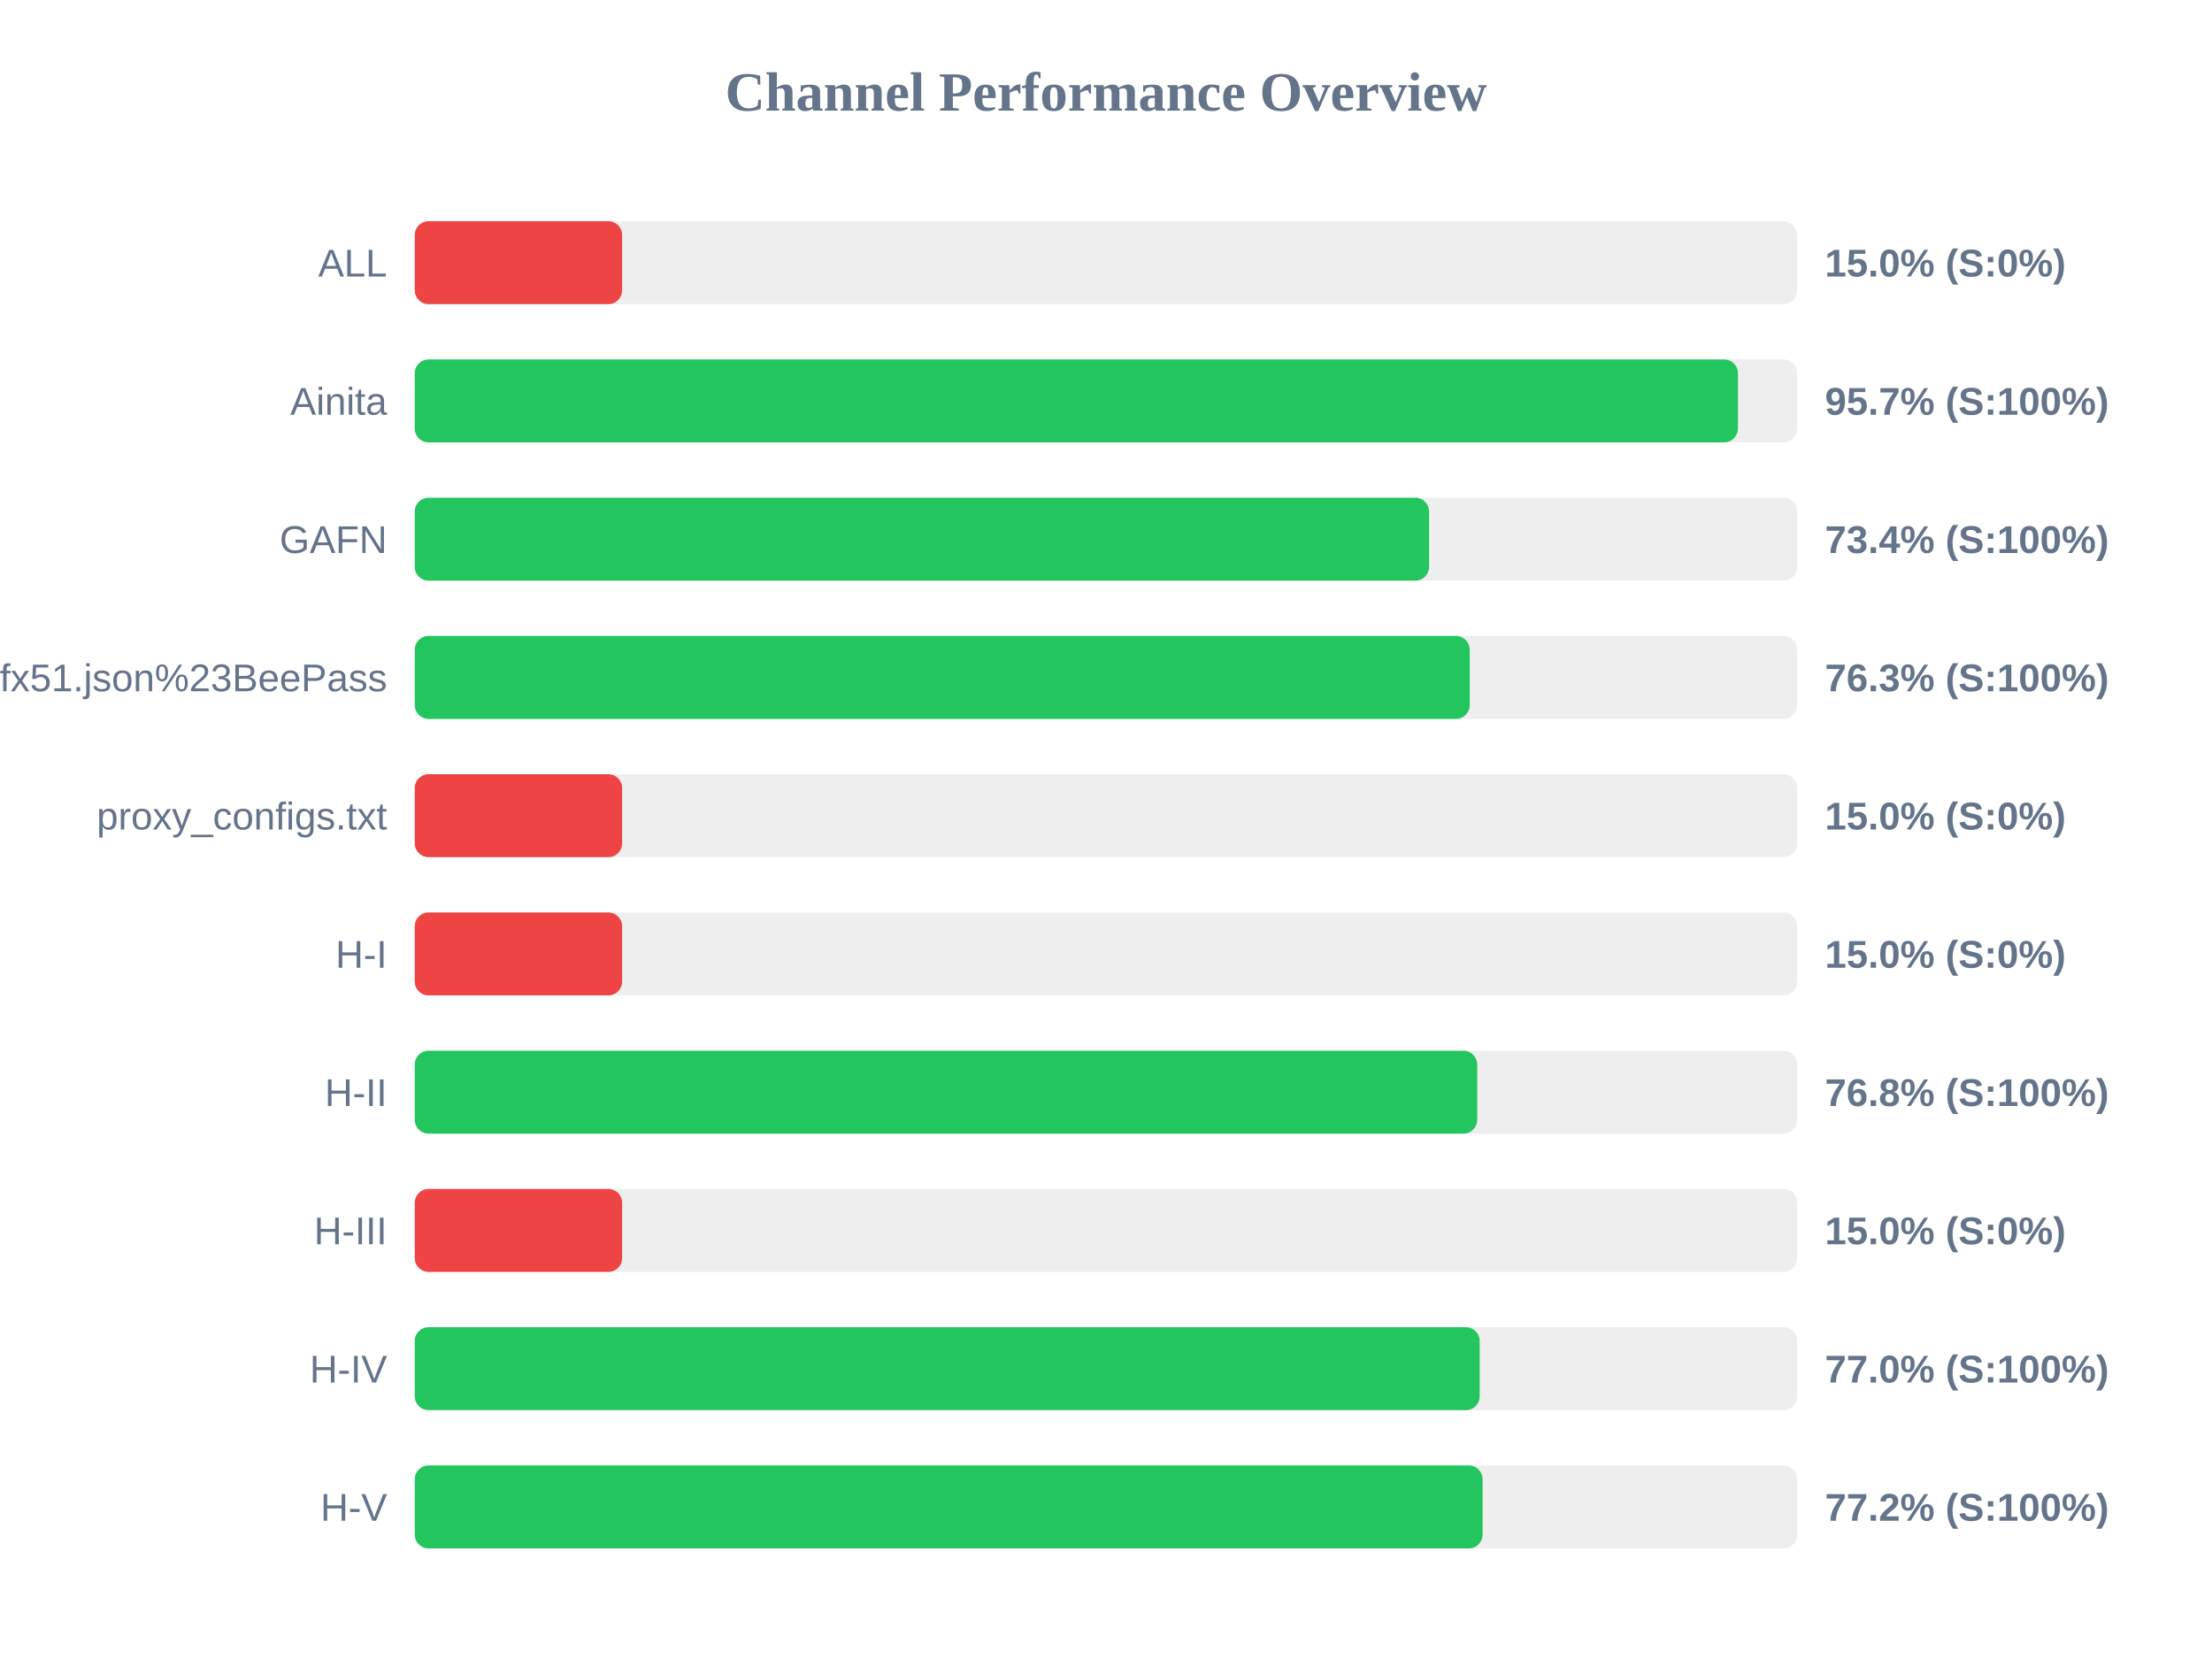
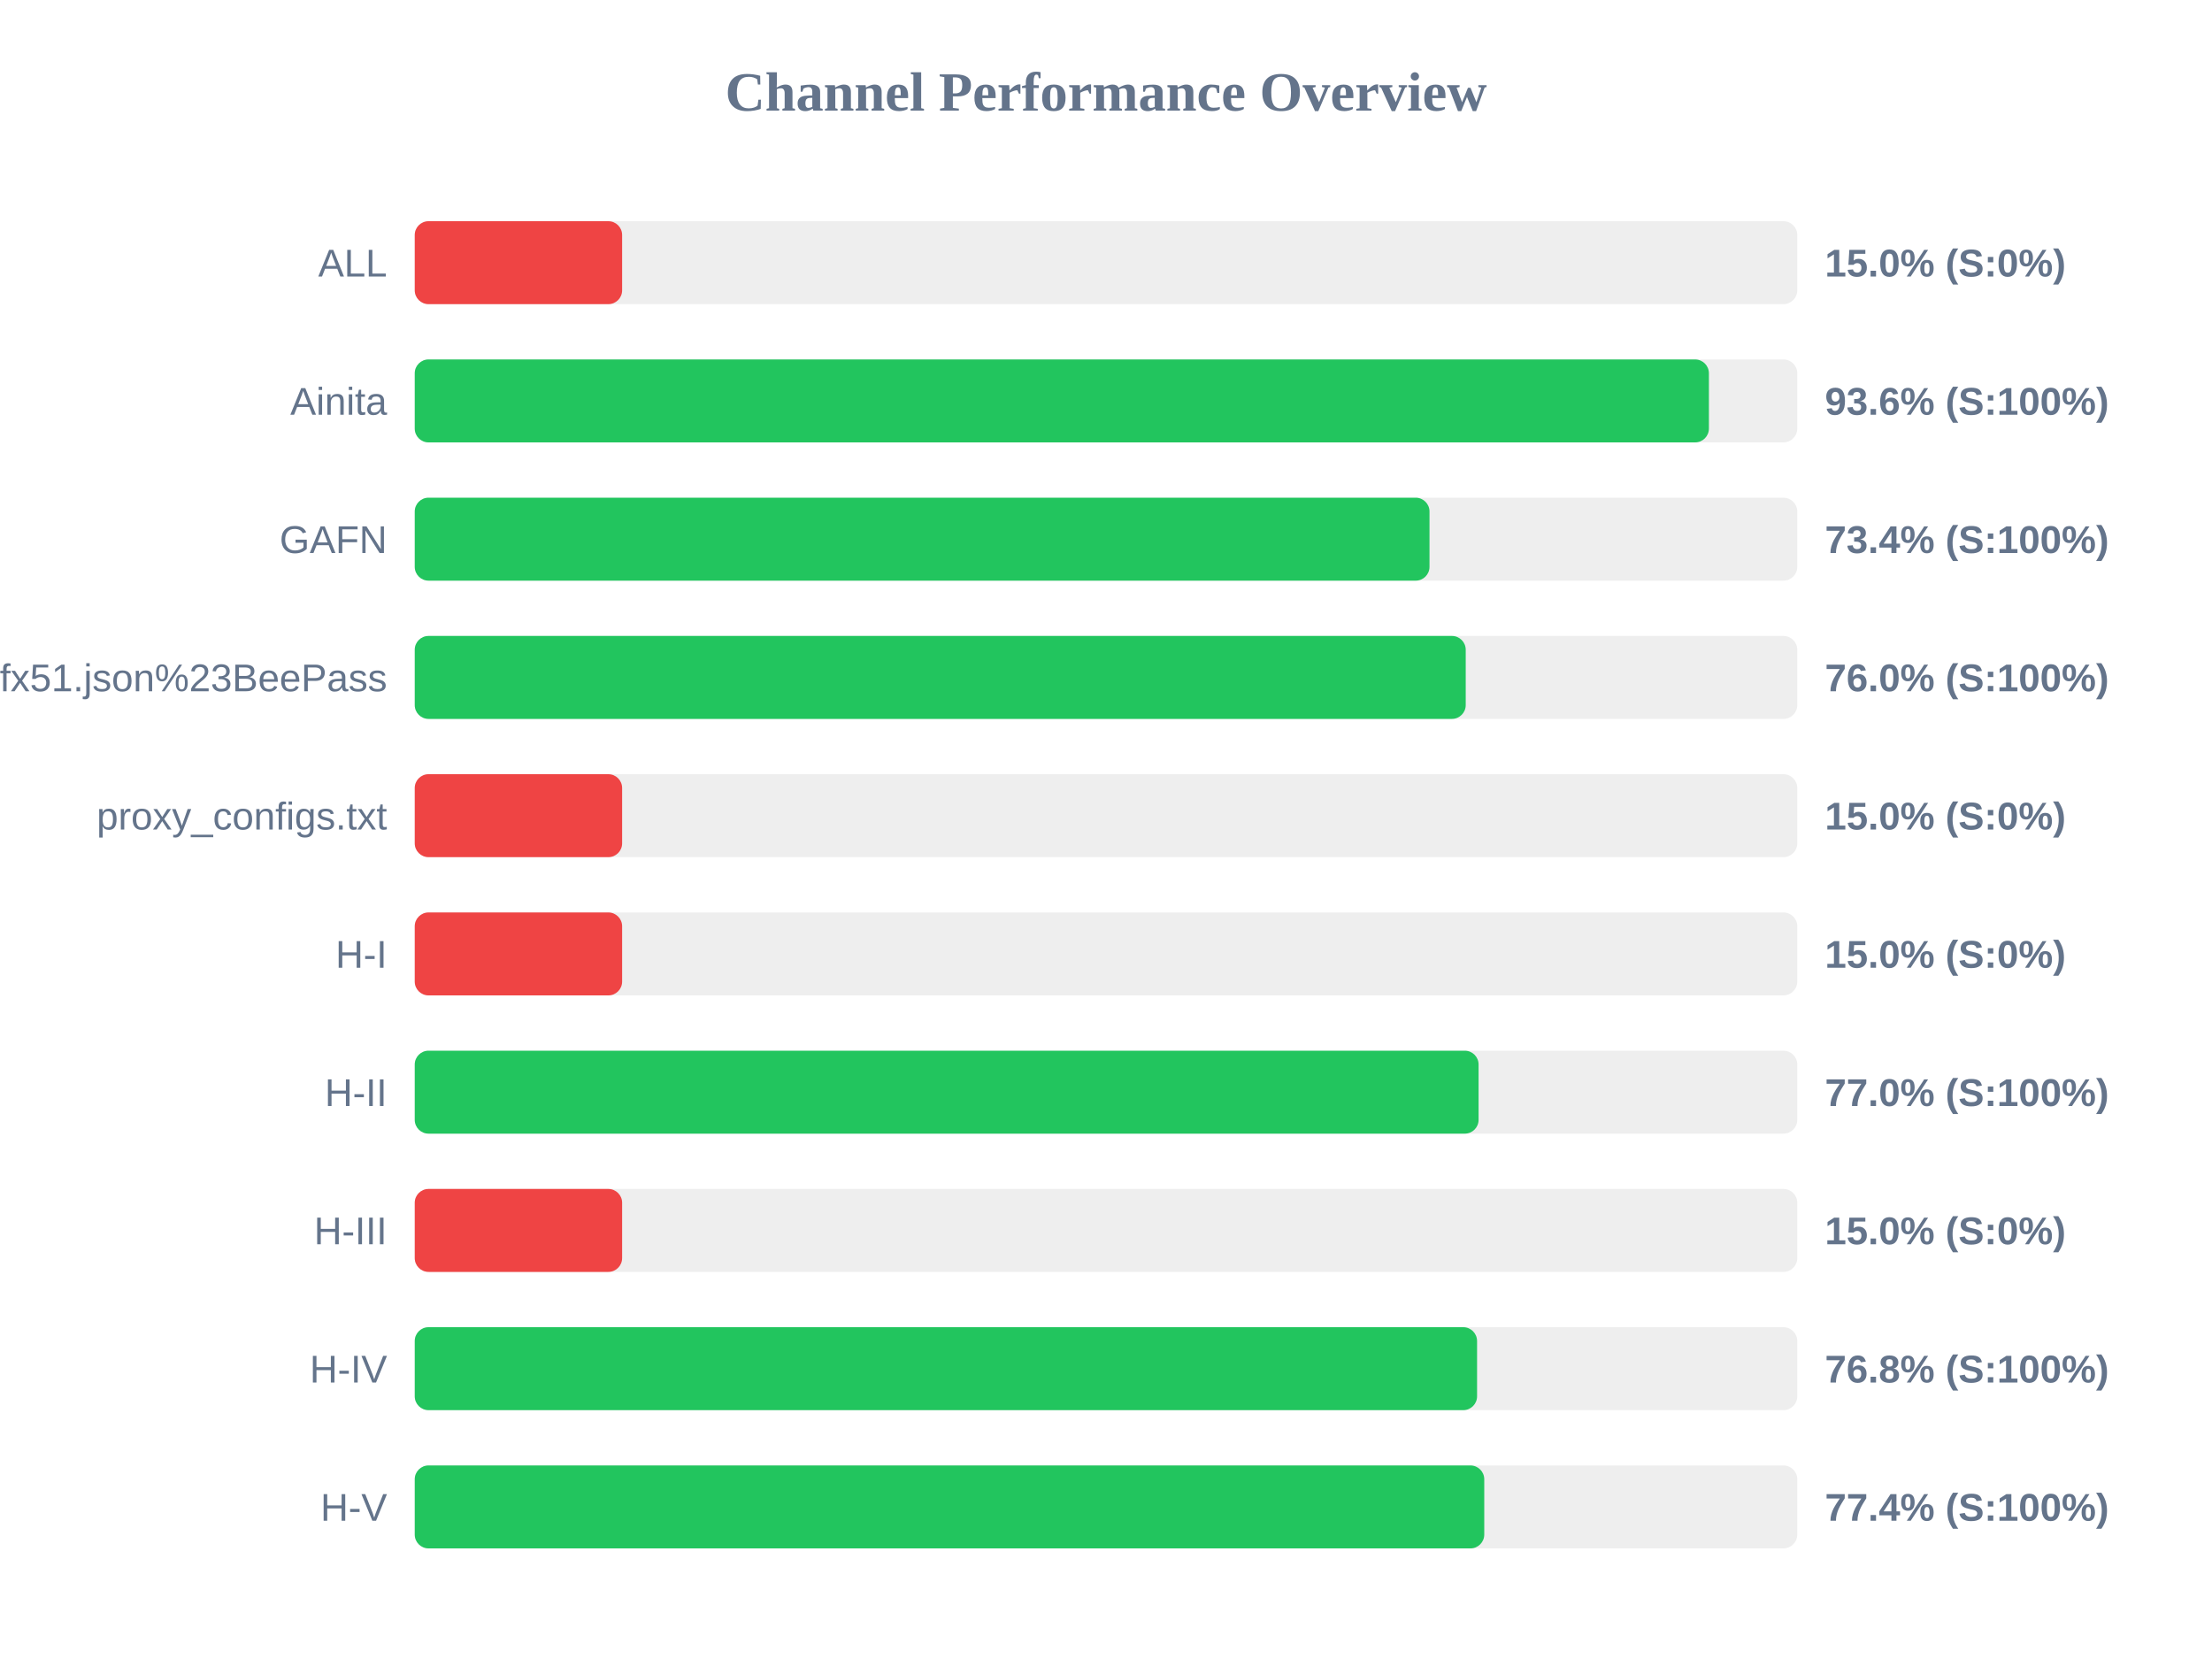
<svg xmlns="http://www.w3.org/2000/svg" width="800" height="600" version="1.1">
  <style>
        .row { font: 14px Arial; fill: #64748b; }
        .score { font: bold 14px Arial; fill: #64748b; }
    </style>
  <text x="400" y="40" text-anchor="middle" font-size="20px" font-weight="bold" fill="#64748b">Channel Performance Overview</text>
  <rect x="150" y="80" width="500" height="30" fill="#eee" rx="5" />
  <rect x="150" y="80" width="75.0" height="30" fill="#ef4444" rx="5" />
  <text x="140" y="100" text-anchor="end" class="row">ALL</text>
  <text x="660" y="100" text-anchor="start" class="score">15.0% (S:0%)</text>
  <rect x="150" y="130" width="500" height="30" fill="#eee" rx="5" />
-   <rect x="150" y="130" width="478.55" height="30" fill="#22c55e" rx="5" />
+   <rect x="150" y="130" width="468.05" height="30" fill="#22c55e" rx="5" />
  <text x="140" y="150" text-anchor="end" class="row">Ainita</text>
-   <text x="660" y="150" text-anchor="start" class="score">95.7% (S:100%)</text>
+   <text x="660" y="150" text-anchor="start" class="score">93.6% (S:100%)</text>
  <rect x="150" y="180" width="500" height="30" fill="#eee" rx="5" />
-   <rect x="150" y="180" width="366.85" height="30" fill="#22c55e" rx="5" />
+   <rect x="150" y="180" width="367.0" height="30" fill="#22c55e" rx="5" />
  <text x="140" y="200" text-anchor="end" class="row">GAFN</text>
  <text x="660" y="200" text-anchor="start" class="score">73.4% (S:100%)</text>
  <rect x="150" y="230" width="500" height="30" fill="#eee" rx="5" />
-   <rect x="150" y="230" width="381.55" height="30" fill="#22c55e" rx="5" />
+   <rect x="150" y="230" width="380.1" height="30" fill="#22c55e" rx="5" />
  <text x="140" y="250" text-anchor="end" class="row">sub?s=ssconf%3A%2F%2Fs3.amazonaws.com%2Fbeedynconprd%2Fzf38bv6oxi1nv3wfkpmxyfl8yj5fargza3foantoalu16vznl0ckxx7bgf1ufx51.json%23BeePass</text>
-   <text x="660" y="250" text-anchor="start" class="score">76.3% (S:100%)</text>
+   <text x="660" y="250" text-anchor="start" class="score">76.0% (S:100%)</text>
  <rect x="150" y="280" width="500" height="30" fill="#eee" rx="5" />
  <rect x="150" y="280" width="75.0" height="30" fill="#ef4444" rx="5" />
  <text x="140" y="300" text-anchor="end" class="row">proxy_configs.txt</text>
  <text x="660" y="300" text-anchor="start" class="score">15.0% (S:0%)</text>
  <rect x="150" y="330" width="500" height="30" fill="#eee" rx="5" />
  <rect x="150" y="330" width="75.0" height="30" fill="#ef4444" rx="5" />
  <text x="140" y="350" text-anchor="end" class="row">H-I</text>
  <text x="660" y="350" text-anchor="start" class="score">15.0% (S:0%)</text>
  <rect x="150" y="380" width="500" height="30" fill="#eee" rx="5" />
-   <rect x="150" y="380" width="384.25" height="30" fill="#22c55e" rx="5" />
+   <rect x="150" y="380" width="384.75" height="30" fill="#22c55e" rx="5" />
  <text x="140" y="400" text-anchor="end" class="row">H-II</text>
-   <text x="660" y="400" text-anchor="start" class="score">76.8% (S:100%)</text>
+   <text x="660" y="400" text-anchor="start" class="score">77.0% (S:100%)</text>
  <rect x="150" y="430" width="500" height="30" fill="#eee" rx="5" />
  <rect x="150" y="430" width="75.0" height="30" fill="#ef4444" rx="5" />
  <text x="140" y="450" text-anchor="end" class="row">H-III</text>
  <text x="660" y="450" text-anchor="start" class="score">15.0% (S:0%)</text>
  <rect x="150" y="480" width="500" height="30" fill="#eee" rx="5" />
-   <rect x="150" y="480" width="385.15" height="30" fill="#22c55e" rx="5" />
+   <rect x="150" y="480" width="384.2" height="30" fill="#22c55e" rx="5" />
  <text x="140" y="500" text-anchor="end" class="row">H-IV</text>
-   <text x="660" y="500" text-anchor="start" class="score">77.0% (S:100%)</text>
+   <text x="660" y="500" text-anchor="start" class="score">76.8% (S:100%)</text>
  <rect x="150" y="530" width="500" height="30" fill="#eee" rx="5" />
-   <rect x="150" y="530" width="386.2" height="30" fill="#22c55e" rx="5" />
+   <rect x="150" y="530" width="386.8" height="30" fill="#22c55e" rx="5" />
  <text x="140" y="550" text-anchor="end" class="row">H-V</text>
-   <text x="660" y="550" text-anchor="start" class="score">77.2% (S:100%)</text>
+   <text x="660" y="550" text-anchor="start" class="score">77.4% (S:100%)</text>
</svg>
